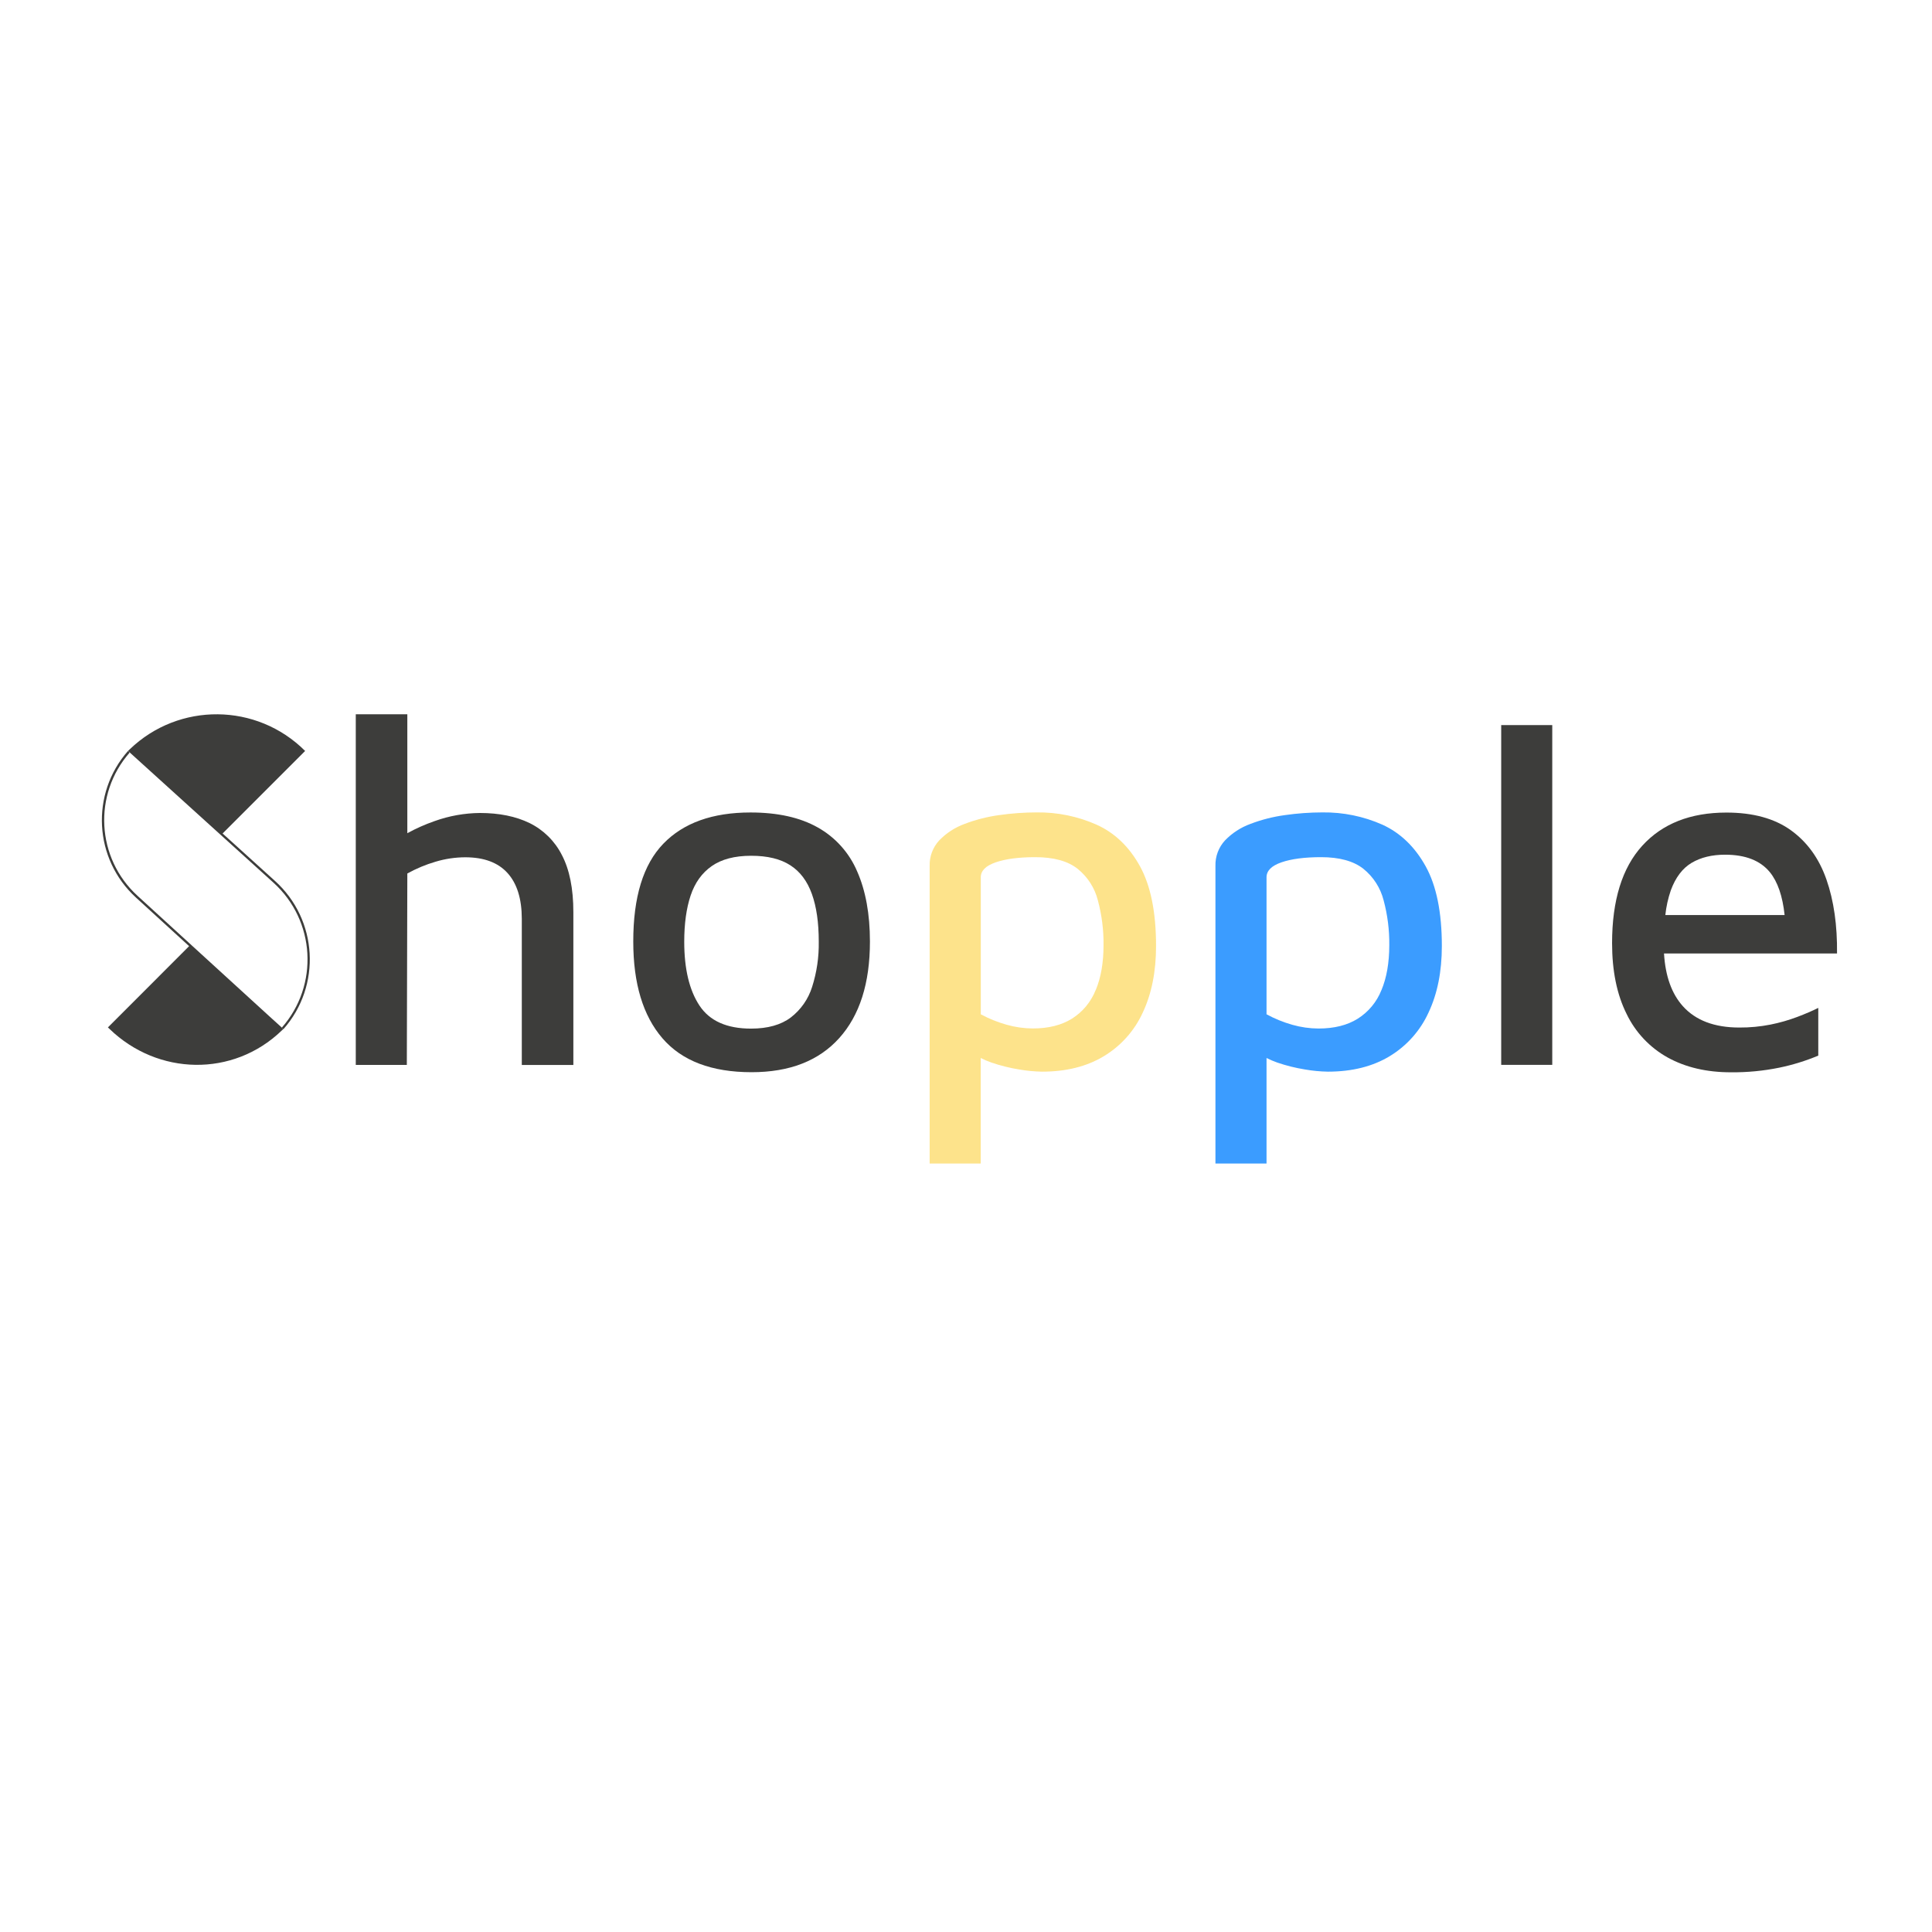
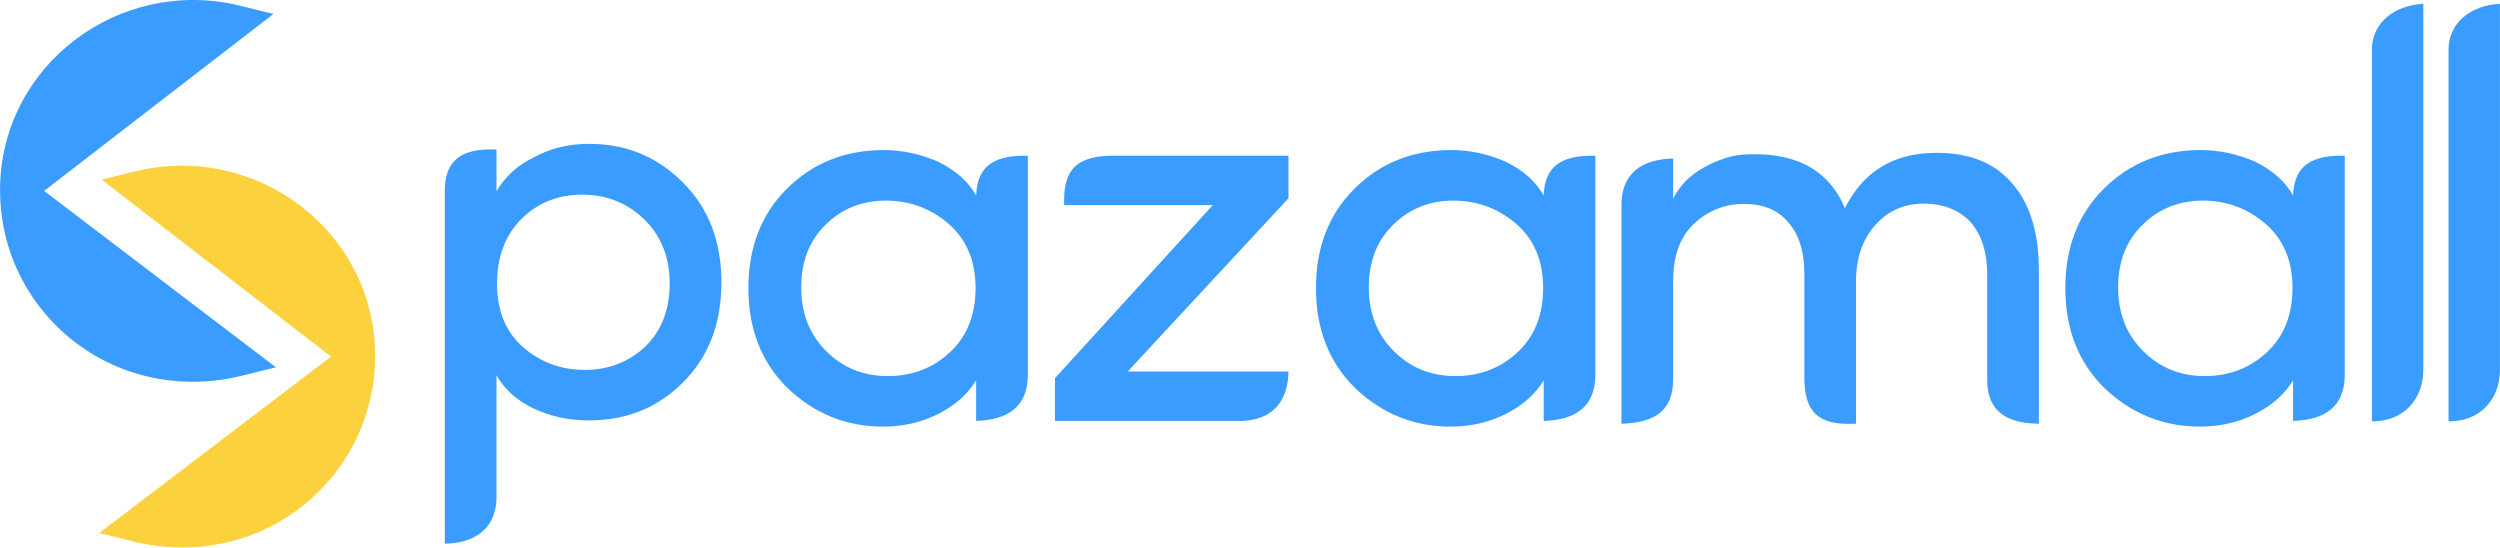
- <svg xmlns="http://www.w3.org/2000/svg" id="Layer_1" data-name="Layer 1" viewBox="0 0 1080 1080">
+ <svg xmlns="http://www.w3.org/2000/svg" xml:space="preserve" width="55.133mm" height="12.073mm" version="1.1" style="shape-rendering:geometricPrecision; text-rendering:geometricPrecision; image-rendering:optimizeQuality; fill-rule:evenodd; clip-rule:evenodd" viewBox="0 0 1834.14 401.65">
  <defs>
-     <style>.cls-1{fill:#3d3d3b;}.cls-2{fill: #FBD13E99;}.cls-3{fill:#3B9CFF;}</style>
+     <style type="text/css">
+    
+     .str0 {stroke:#3B9CFF;stroke-width:6.65;stroke-miterlimit:22.926}
+     .str1 {stroke:#FBD13E;stroke-width:6.65;stroke-miterlimit:22.926}
+     .fil0 {fill:#3B9CFF}
+     .fil1 {fill:#FBD13E}
+     .fil2 {fill:#3B9CFF;fill-rule:nonzero}
+    
+   </style>
  </defs>
-   <path class="cls-1" d="M296,460.08q-11.54-5.61-27.72-5.62A77.1,77.1,0,0,0,242.93,459a100.78,100.78,0,0,0-15.23,6.76V399.29H198.88v196h28.54l.28-107a77.49,77.49,0,0,1,15.78-6.59,58.34,58.34,0,0,1,16.6-2.47q15.65,0,23.61,8.78t8,25.53v81.78h28.82V509.9q0-19.77-6.45-32A40,40,0,0,0,296,460.08Z" />
-   <path class="cls-1" d="M457.14,462.55q-14.82-8.37-37.6-8.37-31.83,0-48.71,17.43T354,526.37q0,35.13,16.33,54.06t49.81,18.94q31.85,0,49-19.07t17.16-53.93q0-23.06-7.14-39.25A51,51,0,0,0,457.14,462.55ZM454,551.62a34.57,34.57,0,0,1-11.94,17.15Q433.82,575,419.82,575q-20.31,0-28.82-12.9t-8.51-35.68q0-15.09,3.57-25.8t11.8-16.47q8.24-5.76,22-5.77t22,5.36Q450,489,453.85,499.74t3.84,26.63A78.91,78.91,0,0,1,454,551.62Z" />
-   <path class="cls-2" d="M613,461a80,80,0,0,0-33.48-6.86,149.15,149.15,0,0,0-21,1.51,87.24,87.24,0,0,0-19.35,4.94,37.62,37.62,0,0,0-14.14,9.2,20.16,20.16,0,0,0-5.35,14.27V650.42h28.54v-59a50.71,50.71,0,0,0,6,2.56,93.89,93.89,0,0,0,15.37,3.84,83,83,0,0,0,12.9,1.24q20.31,0,34.58-8.65A55.24,55.24,0,0,0,638.83,566q7.41-15.76,7.41-37.18,0-28.28-9-44.6T613,461Zm-.54,92.5a33.42,33.42,0,0,1-13.18,15.91q-8.79,5.5-21.95,5.5a54.3,54.3,0,0,1-14.55-2.06A70.46,70.46,0,0,1,548.26,567V490.41q0-5.49,8.37-8.37t22.1-2.88q15.36,0,23.6,6.45a33.06,33.06,0,0,1,11.39,17.7,92.54,92.54,0,0,1,3.16,25Q616.88,543.11,612.49,553.54Z" />
-   <path class="cls-3" d="M772.77,461a80.1,80.1,0,0,0-33.49-6.86,149.15,149.15,0,0,0-21,1.51,87.24,87.24,0,0,0-19.35,4.94,37.62,37.62,0,0,0-14.14,9.2,20.16,20.16,0,0,0-5.35,14.27V650.42H708v-59a51.42,51.42,0,0,0,6,2.56,93.89,93.89,0,0,0,15.37,3.84,83,83,0,0,0,12.9,1.24q20.31,0,34.58-8.65A55.32,55.32,0,0,0,798.57,566Q806,550.26,806,528.84q0-28.28-9.06-44.6T772.77,461Zm-.55,92.5A33.42,33.42,0,0,1,759,569.45q-8.77,5.5-21.95,5.5a54.3,54.3,0,0,1-14.55-2.06A70.46,70.46,0,0,1,708,567V490.41q0-5.49,8.37-8.37t22.1-2.88q15.36,0,23.6,6.45a33.06,33.06,0,0,1,11.39,17.7,92.54,92.54,0,0,1,3.16,25Q776.61,543.11,772.22,553.54Z" />
-   <rect class="cls-1" x="839.18" y="405.33" width="28.54" height="189.93" />
-   <path class="cls-1" d="M989.72,572.75a87.29,87.29,0,0,1-17.43,1.65q-20.85,0-31.56-11.94Q931.34,552,930.19,533h96.72q.27-23.6-5.9-41.3t-19.9-27.59q-13.73-9.87-36-9.88-30.2,0-47.07,18.53t-16.88,54.48q0,23.32,8.1,39.52a55.2,55.2,0,0,0,23.05,24.43q15,8.24,35.27,8.23a129.09,129.09,0,0,0,27.17-2.61,118.23,118.23,0,0,0,21.68-6.72V563.42c-3.29,1.64-7.23,3.34-11.8,5.07A95,95,0,0,1,989.72,572.75Zm-44.05-90.44q7.68-4.53,18.67-4.53,17,0,25,9.75c4.4,5.38,7.14,13.42,8.27,24H930.93A63.14,63.14,0,0,1,934,497.68Q938,486.85,945.67,482.31Z" />
-   <path class="cls-1" d="M153.7,492.43l-29.27-26.51,17.33-17.33,28.72-28.72.09-.08a70,70,0,0,0-98.07-.9l0,0-.87.86-.06.06,1,.87,33.11,30,17.89,16.21,29.34,26.57a57.8,57.8,0,0,1,4.62,81l.9.87h0A59.08,59.08,0,0,0,153.7,492.43Z" />
-   <path class="cls-1" d="M112.55,533.38,76.88,500.77a57.27,57.27,0,0,1-4.41-80.06l-.92-.92A58.6,58.6,0,0,0,76,501.74l29.71,27.16L89.12,545.51l-.66.67L60.4,574.24l-.08.08c.28.28.57.53.85.81,27.05,26.21,69.15,27.1,96.26,1h0l.93-.9h0l-.9-.88-6.57-5.95Z" />
+   <g id="Layer_x0020_1">
+     <g id="_2124142446608">
+       <g>
+         <path class="fil0 str0" d="M26.87 140.07l167.97 127.85 -18.03 4.47c-48.46,12.03 -98.94,-0.97 -134.16,-36.71 -25.21,-25.58 -39.18,-59.62 -39.32,-95.53 -0.36,-89.85 85.43,-153.97 171.83,-132.75l17.95 4.41 -166.23 128.26z" />
+         <path class="fil1 str1" d="M248.31 261.64l-166.23 -128.26 17.95 -4.41c86.4,-21.22 172.18,42.89 171.83,132.75 -0.14,35.92 -14.11,69.95 -39.33,95.54 -35.22,35.73 -85.7,48.74 -134.16,36.71l-18.03 -4.47 167.97 -127.85z" />
+       </g>
+       <g>
+         <path class="fil2" d="M382.71 160.46c-12.02,11.94 -18.06,27.85 -18.06,47.78 0,19.86 6.39,35.35 19.1,46.46 12.78,11.11 27.85,16.67 45.35,16.67 17.5,0 32.43,-5.84 44.72,-17.5 11.67,-11.6 17.5,-26.88 17.5,-45.84 0,-18.96 -6.11,-34.58 -18.33,-46.74 -12.29,-12.15 -27.43,-18.33 -45.28,-18.47 -17.92,-0.14 -32.92,5.77 -45,17.64zm-18.47 -50.77l0 30.63c6.39,-10.9 15.63,-19.31 27.85,-25.14 11.94,-6.46 25.28,-9.65 40.07,-9.65 27.15,0 50.14,9.44 68.89,28.4 18.82,18.75 28.2,43.2 28.2,73.27 0,30.07 -9.31,54.45 -27.99,73.2 -18.61,18.68 -41.67,28.05 -69.1,28.05 -14.79,0 -28.33,-2.92 -40.7,-8.75 -12.29,-5.84 -21.39,-14.03 -27.22,-24.44l0 88.01c0.63,22.58 -13.83,35.24 -37.92,35.61l0 -259.58c0.28,-25.34 17.06,-30.48 37.92,-29.59z" />
+         <path class="fil2" d="M696.97 258.42c12.5,-11.67 18.75,-27.36 18.75,-47.15 0,-19.79 -6.53,-35.42 -19.51,-46.81 -13.06,-11.39 -28.41,-17.15 -46.05,-17.29 -17.71,0 -32.5,5.9 -44.45,17.71 -11.95,11.67 -17.92,26.95 -17.92,45.97 0,18.96 6.11,34.58 18.33,46.74 12.22,12.22 27.29,18.33 45.21,18.33 17.92,0 33.13,-5.84 45.63,-17.5zm19.17 50.42l0 -29.86c-6.11,10.21 -15.35,18.4 -27.7,24.65 -12.37,6.25 -25.84,9.37 -40.56,9.37 -26.95,0 -50.35,-9.44 -70.14,-28.33 -19.1,-18.82 -28.68,-43.26 -28.68,-73.19 0,-30 9.45,-54.38 28.27,-73.06 18.89,-18.75 42.43,-28.2 70.63,-28.34 14.1,0 27.71,2.92 40.7,8.75 12.78,6.39 21.95,14.58 27.5,24.65 0.67,-22.97 14.85,-29.69 37.92,-29.24l0 161.55c-0.44,22.68 -14.44,32.24 -37.92,33.04z" />
+         <path class="fil2" d="M1113.39 258.42c12.5,-11.67 18.75,-27.36 18.75,-47.15 0,-19.79 -6.53,-35.42 -19.51,-46.81 -13.06,-11.39 -28.4,-17.15 -46.04,-17.29 -17.71,0 -32.5,5.9 -44.45,17.71 -11.94,11.67 -17.91,26.95 -17.91,45.97 0,18.96 6.11,34.58 18.33,46.74 12.23,12.22 27.3,18.33 45.21,18.33 17.92,0 33.12,-5.84 45.62,-17.5zm19.17 50.42l0 -29.86c-6.11,10.21 -15.35,18.4 -27.71,24.65 -12.36,6.25 -25.84,9.37 -40.56,9.37 -26.95,0 -50.35,-9.44 -70.14,-28.33 -19.1,-18.82 -28.68,-43.26 -28.68,-73.19 0,-30 9.44,-54.38 28.26,-73.06 18.89,-18.75 42.43,-28.2 70.63,-28.34 14.1,0 27.71,2.92 40.69,8.75 12.78,6.39 21.95,14.58 27.5,24.65 0.67,-22.97 14.84,-29.69 37.92,-29.24l0 161.55c-0.44,22.68 -14.44,32.24 -37.92,33.04z" />
+         <path class="fil2" d="M1663.18 258.42c12.5,-11.67 18.75,-27.36 18.75,-47.15 0,-19.79 -6.53,-35.42 -19.51,-46.81 -13.06,-11.39 -28.4,-17.15 -46.04,-17.29 -17.71,0 -32.5,5.9 -44.45,17.71 -11.95,11.67 -17.92,26.95 -17.92,45.97 0,18.96 6.11,34.58 18.33,46.74 12.22,12.22 27.29,18.33 45.21,18.33 17.92,0 33.12,-5.84 45.63,-17.5zm19.17 50.42l0 -29.86c-6.11,10.21 -15.35,18.4 -27.71,24.65 -12.36,6.25 -25.84,9.37 -40.56,9.37 -26.95,0 -50.35,-9.44 -70.14,-28.33 -19.1,-18.82 -28.68,-43.26 -28.68,-73.19 0,-30 9.44,-54.38 28.27,-73.06 18.89,-18.75 42.43,-28.2 70.63,-28.34 14.1,0 27.71,2.92 40.7,8.75 12.78,6.39 21.95,14.58 27.5,24.65 0.67,-22.97 14.85,-29.69 37.92,-29.24l0 161.55c-0.44,22.68 -14.44,32.24 -37.92,33.04z" />
+         <path class="fil2" d="M814.63 114.25l130.68 0 0 31.18 -117.99 127.16 117.99 0c-0.3,20.45 -10.51,35.56 -34.51,36.25l-136.82 0 0 -31.39 115.77 -126.95 -109.03 0c-0.64,-21.25 4.76,-35.69 33.91,-36.25z" />
+         <path class="fil2" d="M1361.69 206.21l0 104.66c-23.11,1 -37.35,-4.31 -37.91,-32.08l0 -78.06c0,-16.11 -3.89,-28.54 -11.6,-37.36 -7.43,-9.17 -18.33,-13.75 -32.57,-13.75 -14.1,0 -26.32,4.79 -36.6,14.38 -10.35,9.58 -15.49,23.68 -15.49,42.22l0 72.78c-0.27,23.79 -15.36,31.17 -37.92,31.88l0 -160.77c0.17,-23.35 15.27,-33.28 37.92,-33.82l0 29.58c4.51,-9.3 11.88,-16.94 22.22,-22.85 10.84,-5.9 20.7,-9.1 29.51,-9.65 37.43,-2.29 62.23,10.84 74.31,39.31 13.54,-27.02 35.91,-40.56 67.22,-40.56 24.38,0 42.92,7.5 55.56,22.57 12.99,14.79 19.51,36.05 19.51,63.68l0 112.5c-22.51,-0.22 -37.62,-8.19 -37.92,-31.48l0 -78.25c0,-15.83 -3.96,-28.4 -11.81,-37.78 -8.47,-9.17 -19.93,-13.82 -34.31,-13.96 -14.31,-0.14 -26.25,5 -35.7,15.42 -9.51,10.42 -14.3,24.17 -14.45,41.39z" />
+         <path class="fil2" d="M1740.19 309.16l0 -273.01c0.13,-19.52 16.44,-32.23 37.72,-33.37l0 268.55c0.03,21.82 -14.95,38.09 -37.72,37.82z" />
+         <path class="fil2" d="M1796.41 309.16l0 -273.01c0.12,-19.52 16.44,-32.23 37.72,-33.37l0 268.55c0.04,21.82 -14.95,38.09 -37.72,37.82z" />
+       </g>
+     </g>
+   </g>
</svg>
